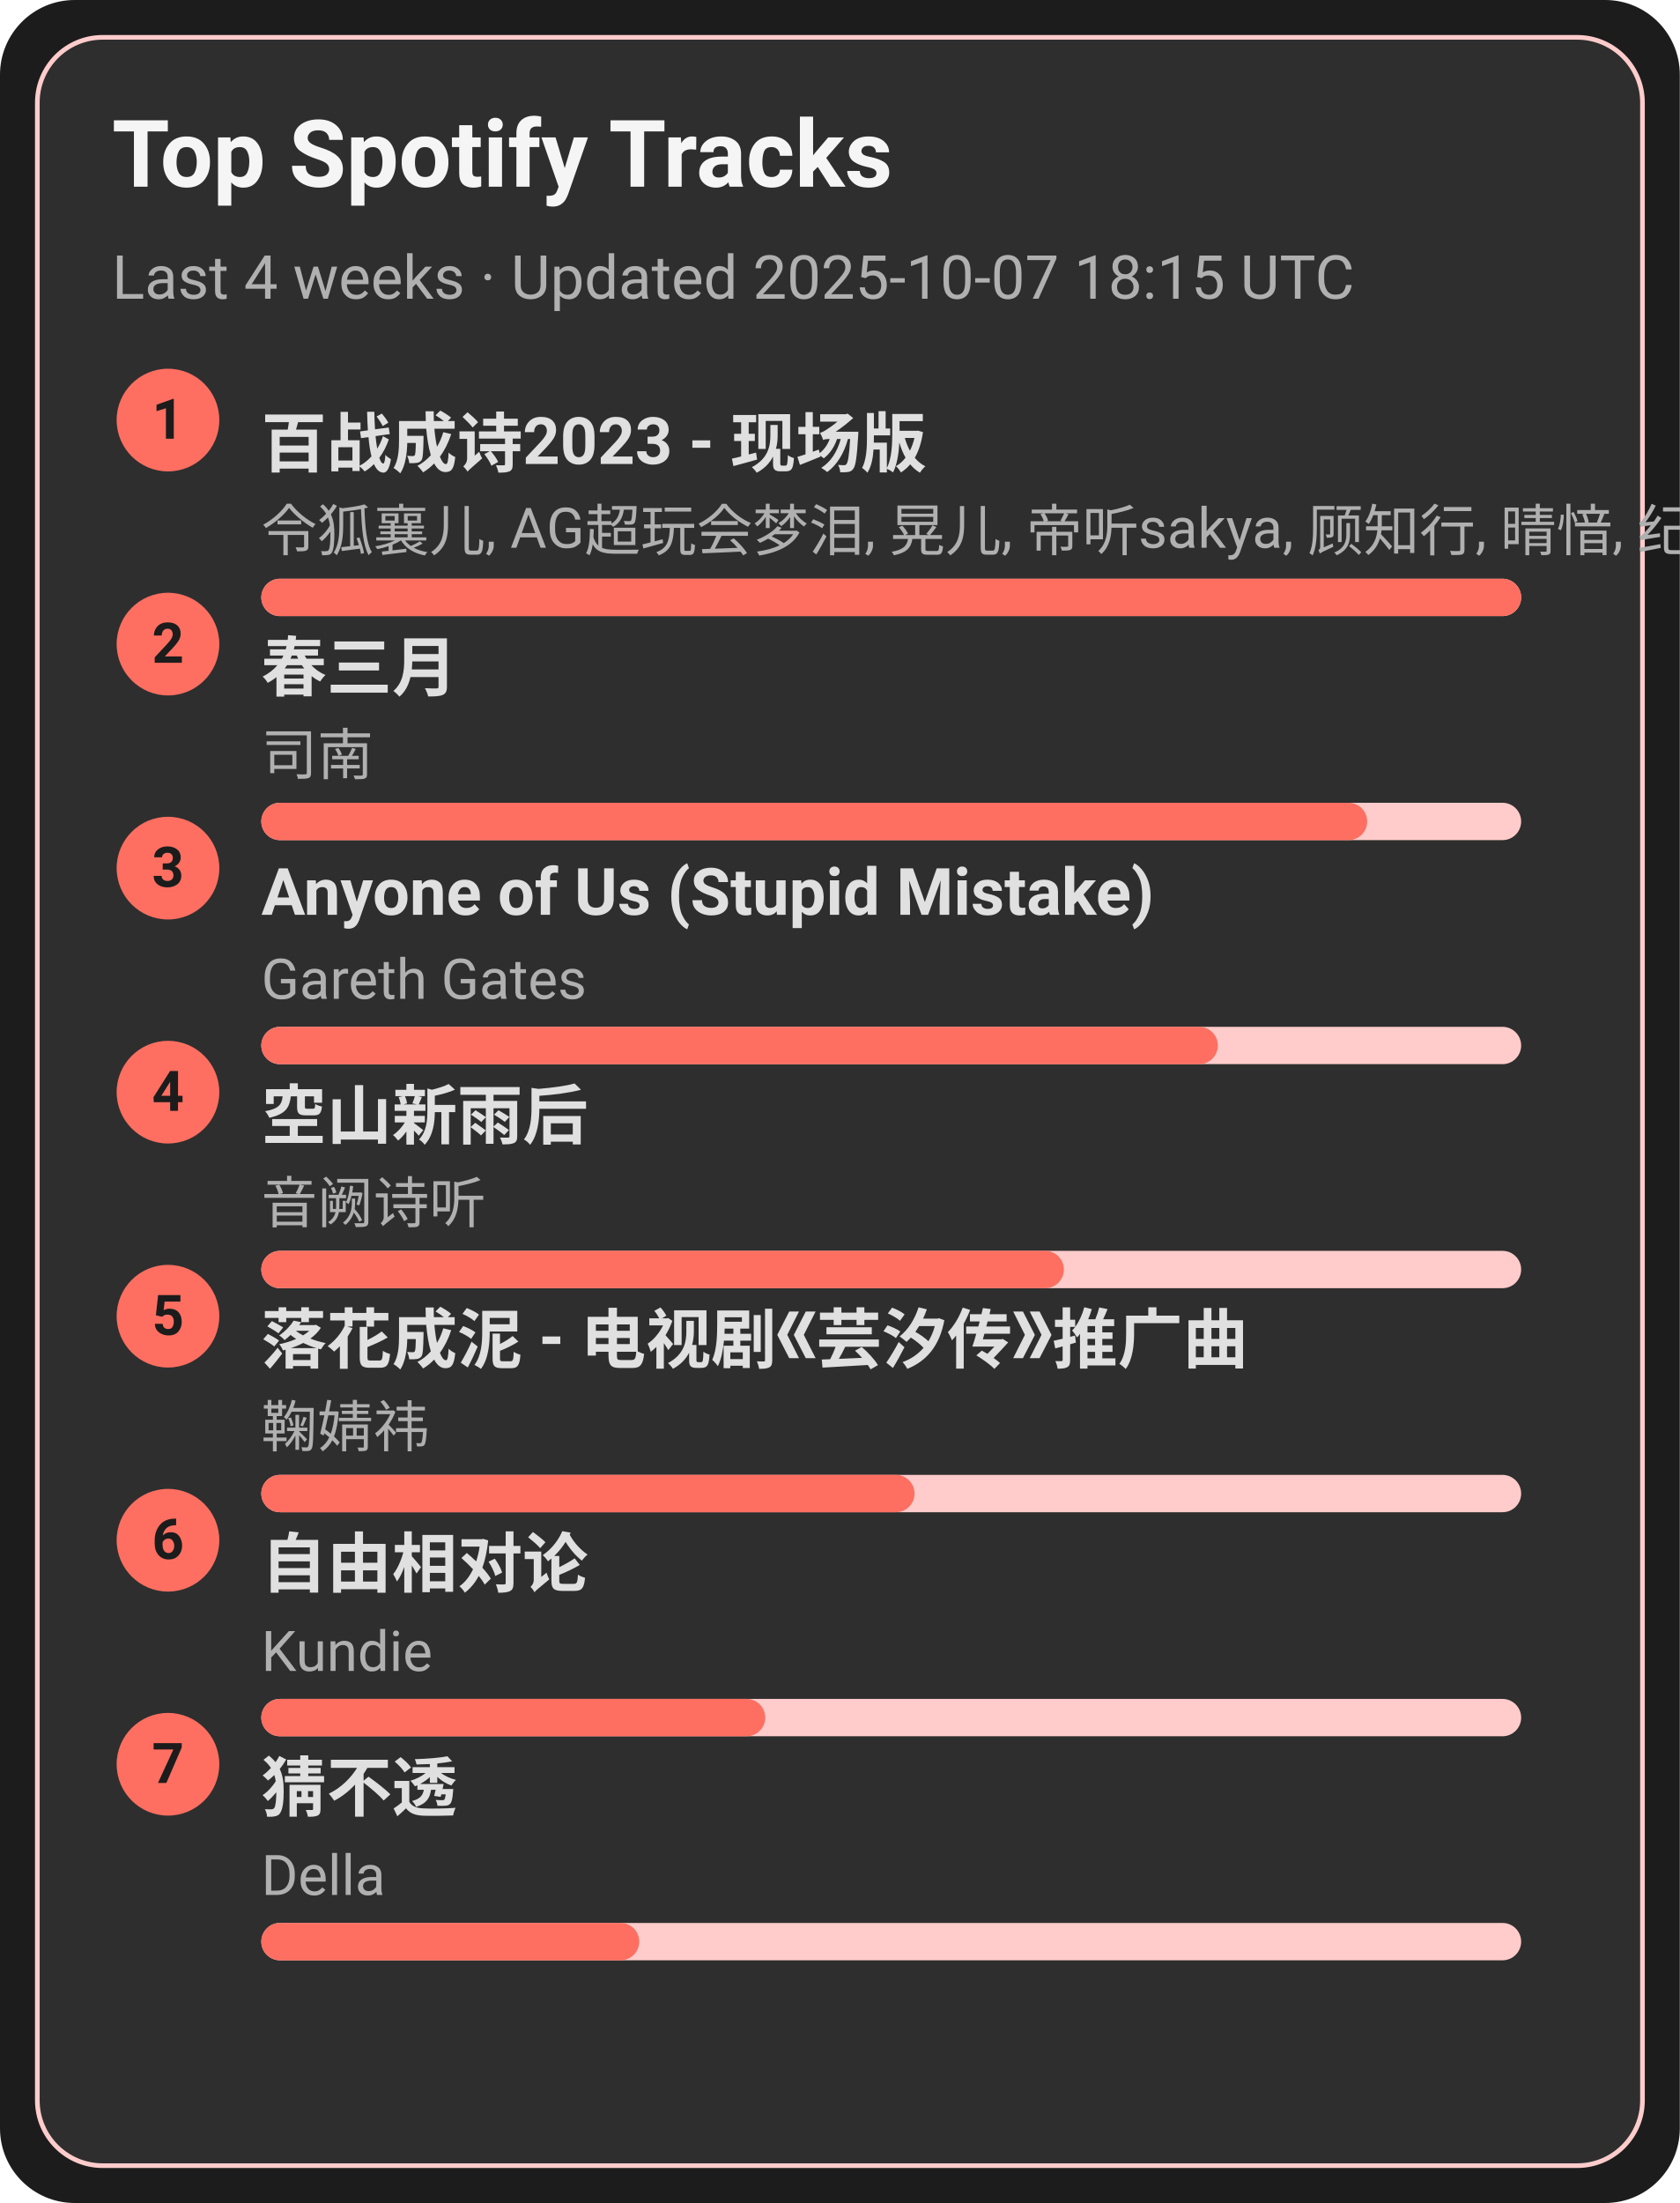
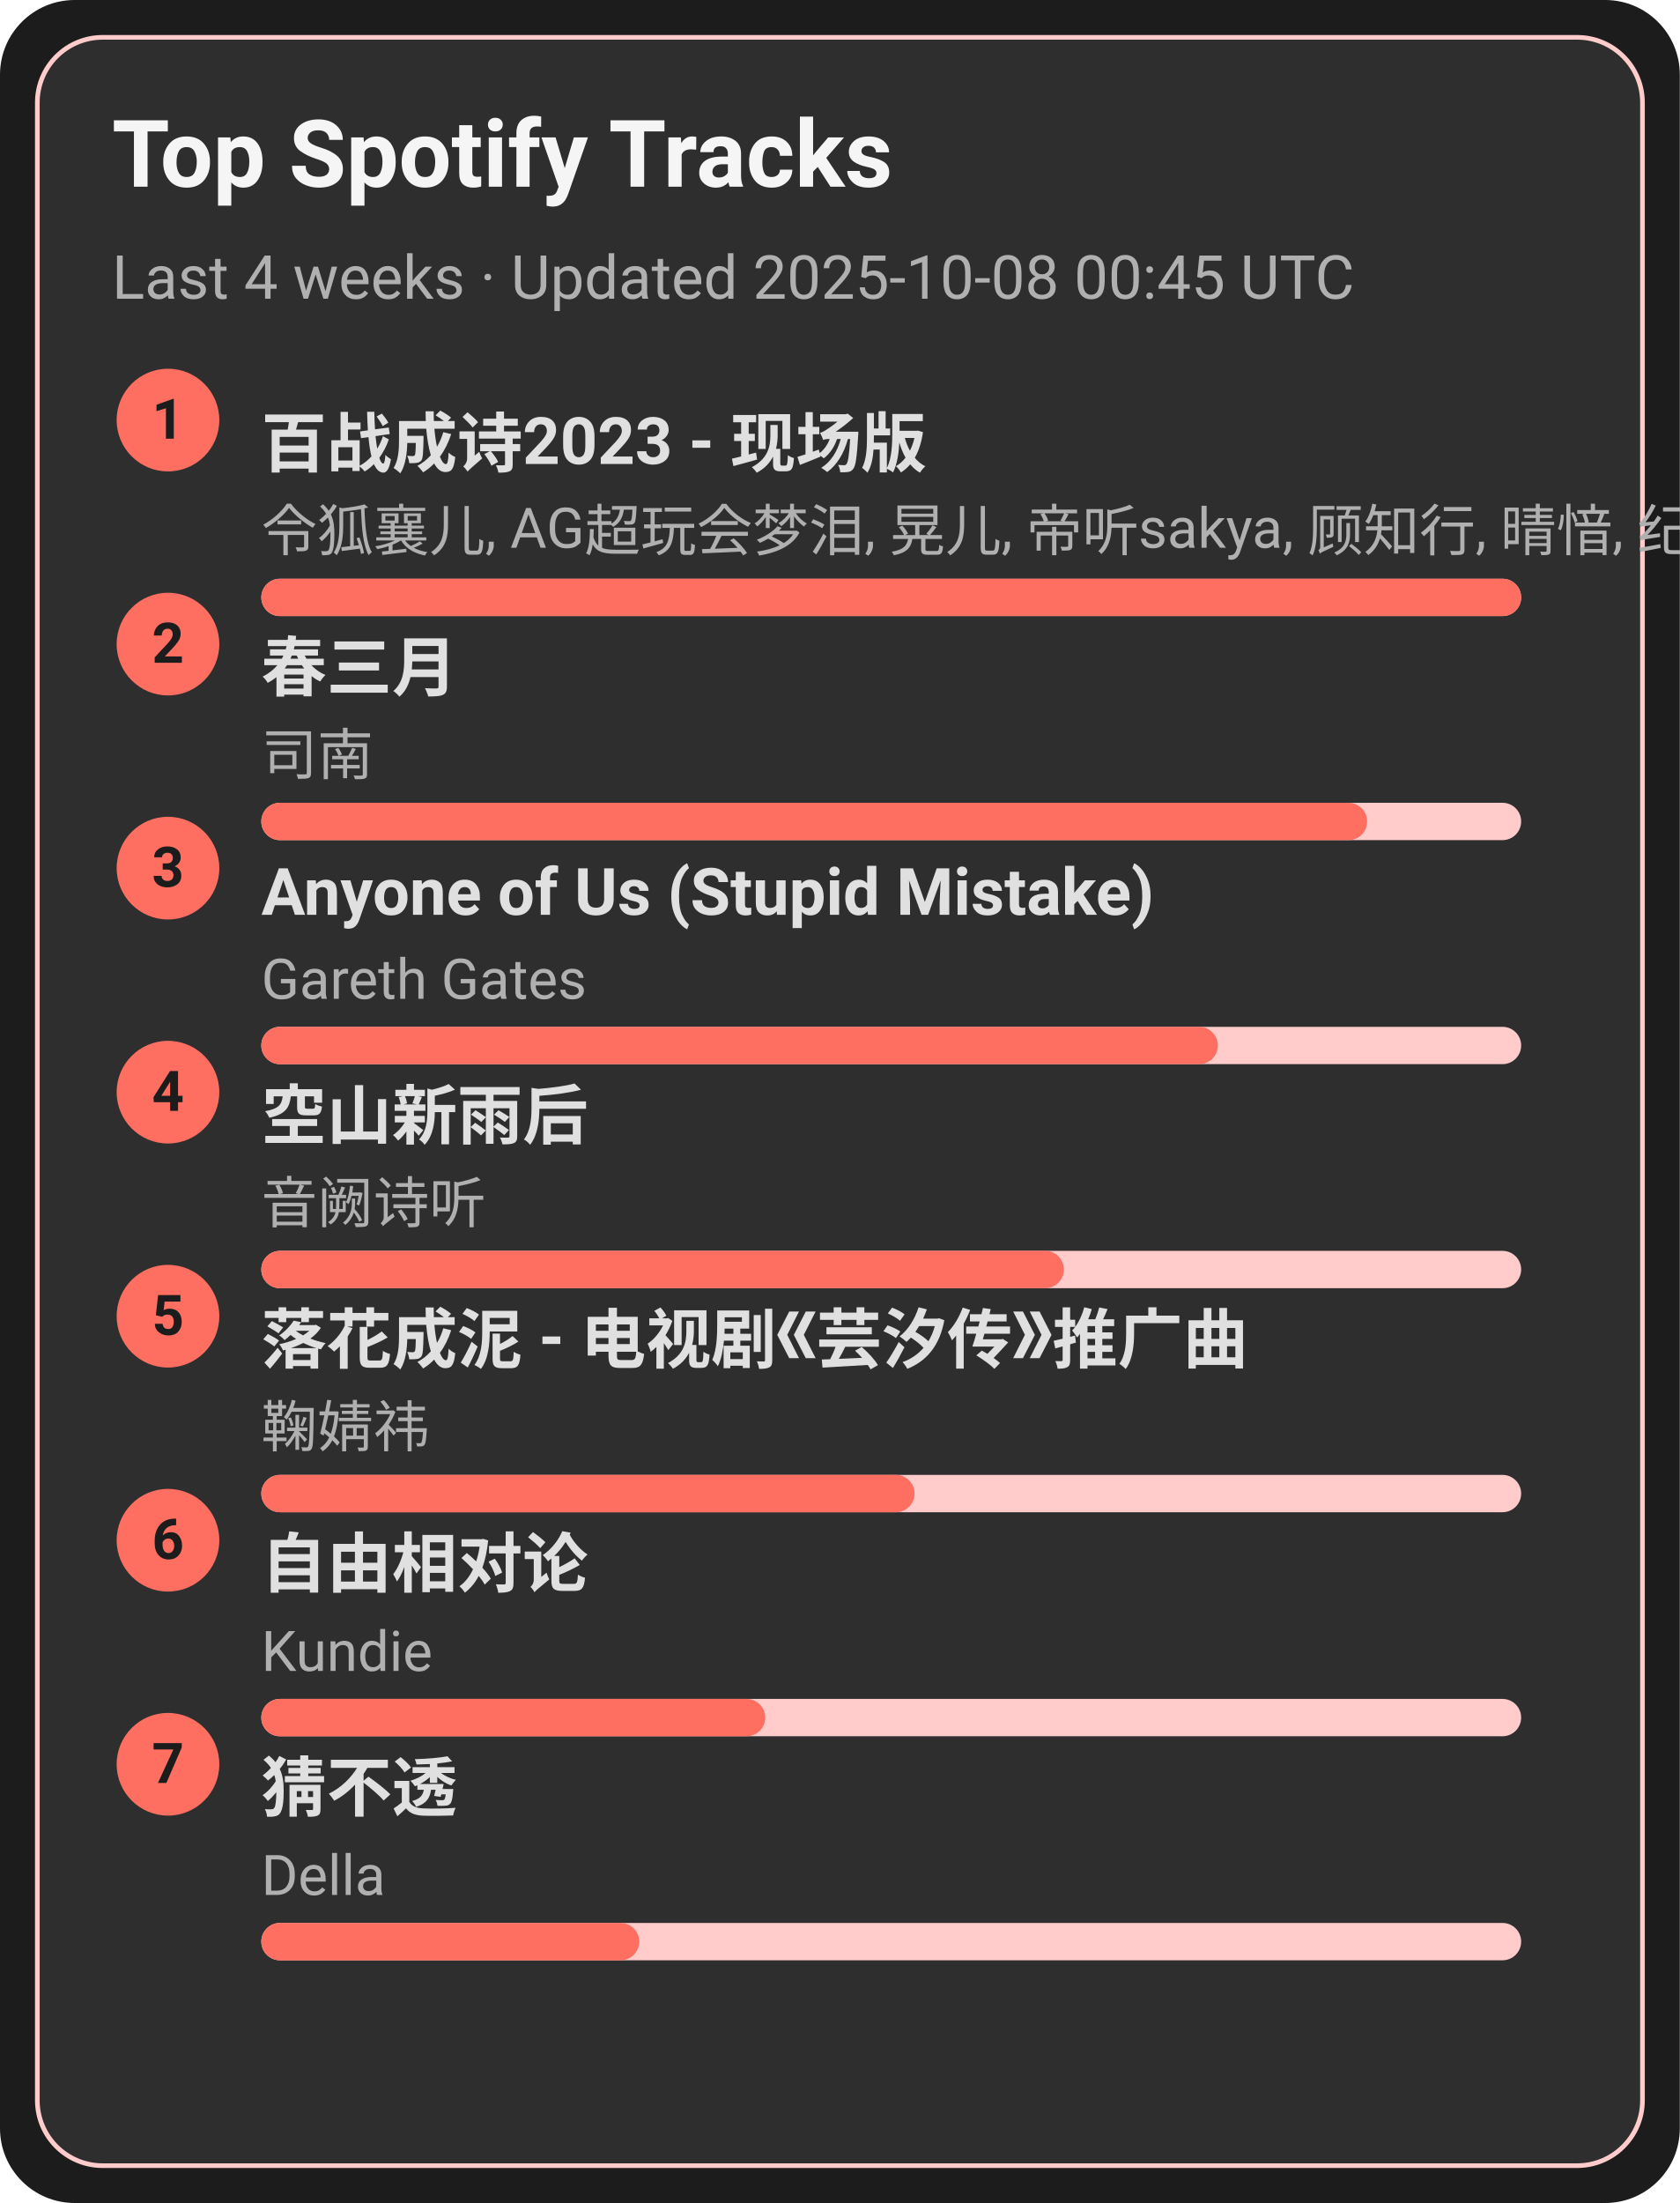
<svg xmlns="http://www.w3.org/2000/svg" width="360" height="472" viewBox="0 0 360 472">
  <style>text{font-family:-apple-system,BlinkMacSystemFont,Segoe UI,Roboto,Ubuntu,Helvetica Neue,Arial,Noto Sans,sans-serif}</style>
  <rect width="360" height="472" rx="16" fill="#1c1c1c" />
  <rect x="8" y="8" width="344" height="456" rx="14" fill="#2e2e2e" stroke="#ffcccb" />
  <text x="24" y="40" font-size="20" fill="#f5f5f5" font-weight="600">Top Spotify Tracks</text>
-   <text x="24" y="64" font-size="13" fill="#b0b0b0">Last 4 weeks · Updated 2025-10-07 18:15 UTC</text>
+   <text x="24" y="64" font-size="13" fill="#b0b0b0">Last 4 weeks · Updated 2025-10-08 00:45 UTC</text>
  <circle cx="36" cy="90" r="11" fill="#ff6f61" />
  <text x="36" y="94" text-anchor="middle" font-size="12" fill="#1c1c1c" font-weight="700">1</text>
  <a href="https://open.spotify.com/track/2gttnS8fWnDwziLFt2TLEi" target="_blank" rel="noopener noreferrer">
    <text x="56" y="100" font-size="14" fill="#e0e0e0" font-weight="600">百战成诗2023 - 现场版</text>
  </a>
  <text x="56" y="118" font-size="12" fill="#b0b0b0">令狐襄儿, AG超玩会梦泪, 晃儿, 帝听sakya, 顾知行, 晴愔, 纪粹希, 于冬然, 呦猫UNEKO</text>
  <rect x="56" y="124" width="270" height="8" rx="4" fill="#ffcccb" />
  <rect x="56" y="124" width="270" height="8" rx="4" fill="#ff6f61" />
  <circle cx="36" cy="138" r="11" fill="#ff6f61" />
  <text x="36" y="142" text-anchor="middle" font-size="12" fill="#1c1c1c" font-weight="700">2</text>
  <a href="https://open.spotify.com/track/5A9BOP4WTk2UayDlMb8w98" target="_blank" rel="noopener noreferrer">
    <text x="56" y="148" font-size="14" fill="#e0e0e0" font-weight="600">春三月</text>
  </a>
  <text x="56" y="166" font-size="12" fill="#b0b0b0">司南</text>
  <rect x="56" y="172" width="270" height="8" rx="4" fill="#ffcccb" />
  <rect x="56" y="172" width="237" height="8" rx="4" fill="#ff6f61" />
  <circle cx="36" cy="186" r="11" fill="#ff6f61" />
  <text x="36" y="190" text-anchor="middle" font-size="12" fill="#1c1c1c" font-weight="700">3</text>
  <a href="https://open.spotify.com/track/7KZo8AI9F3Vnn3FXEYBL9f" target="_blank" rel="noopener noreferrer">
    <text x="56" y="196" font-size="14" fill="#e0e0e0" font-weight="600">Anyone of Us (Stupid Mistake)</text>
  </a>
  <text x="56" y="214" font-size="12" fill="#b0b0b0">Gareth Gates</text>
  <rect x="56" y="220" width="270" height="8" rx="4" fill="#ffcccb" />
  <rect x="56" y="220" width="205" height="8" rx="4" fill="#ff6f61" />
  <circle cx="36" cy="234" r="11" fill="#ff6f61" />
  <text x="36" y="238" text-anchor="middle" font-size="12" fill="#1c1c1c" font-weight="700">4</text>
  <a href="https://open.spotify.com/track/7c1D58U8AIVOGlYzh5U6sk" target="_blank" rel="noopener noreferrer">
    <text x="56" y="244" font-size="14" fill="#e0e0e0" font-weight="600">空山新雨后</text>
  </a>
  <text x="56" y="262" font-size="12" fill="#b0b0b0">音阙诗听</text>
  <rect x="56" y="268" width="270" height="8" rx="4" fill="#ffcccb" />
  <rect x="56" y="268" width="172" height="8" rx="4" fill="#ff6f61" />
  <circle cx="36" cy="282" r="11" fill="#ff6f61" />
  <text x="36" y="286" text-anchor="middle" font-size="12" fill="#1c1c1c" font-weight="700">5</text>
  <a href="https://open.spotify.com/track/3kOZsJz3crGIWWHeoCNa0O" target="_blank" rel="noopener noreferrer">
    <text x="56" y="292" font-size="14" fill="#e0e0e0" font-weight="600">落花成泥 - 电视剧《芸汐传》推广曲</text>
  </a>
  <text x="56" y="310" font-size="12" fill="#b0b0b0">鞠婧祎</text>
  <rect x="56" y="316" width="270" height="8" rx="4" fill="#ffcccb" />
  <rect x="56" y="316" width="140" height="8" rx="4" fill="#ff6f61" />
  <circle cx="36" cy="330" r="11" fill="#ff6f61" />
  <text x="36" y="334" text-anchor="middle" font-size="12" fill="#1c1c1c" font-weight="700">6</text>
  <a href="https://open.spotify.com/track/1np2B0M4TkyE1xgpjG4dJn" target="_blank" rel="noopener noreferrer">
    <text x="56" y="340" font-size="14" fill="#e0e0e0" font-weight="600">自由相对论</text>
  </a>
  <text x="56" y="358" font-size="12" fill="#b0b0b0">Kundie</text>
  <rect x="56" y="364" width="270" height="8" rx="4" fill="#ffcccb" />
  <rect x="56" y="364" width="108" height="8" rx="4" fill="#ff6f61" />
  <circle cx="36" cy="378" r="11" fill="#ff6f61" />
  <text x="36" y="382" text-anchor="middle" font-size="12" fill="#1c1c1c" font-weight="700">7</text>
  <a href="https://open.spotify.com/track/5FGzM47D9MUa0y7qb2D0Ix" target="_blank" rel="noopener noreferrer">
    <text x="56" y="388" font-size="14" fill="#e0e0e0" font-weight="600">猜不透</text>
  </a>
  <text x="56" y="406" font-size="12" fill="#b0b0b0">Della</text>
  <rect x="56" y="412" width="270" height="8" rx="4" fill="#ffcccb" />
  <rect x="56" y="412" width="81" height="8" rx="4" fill="#ff6f61" />
</svg>
